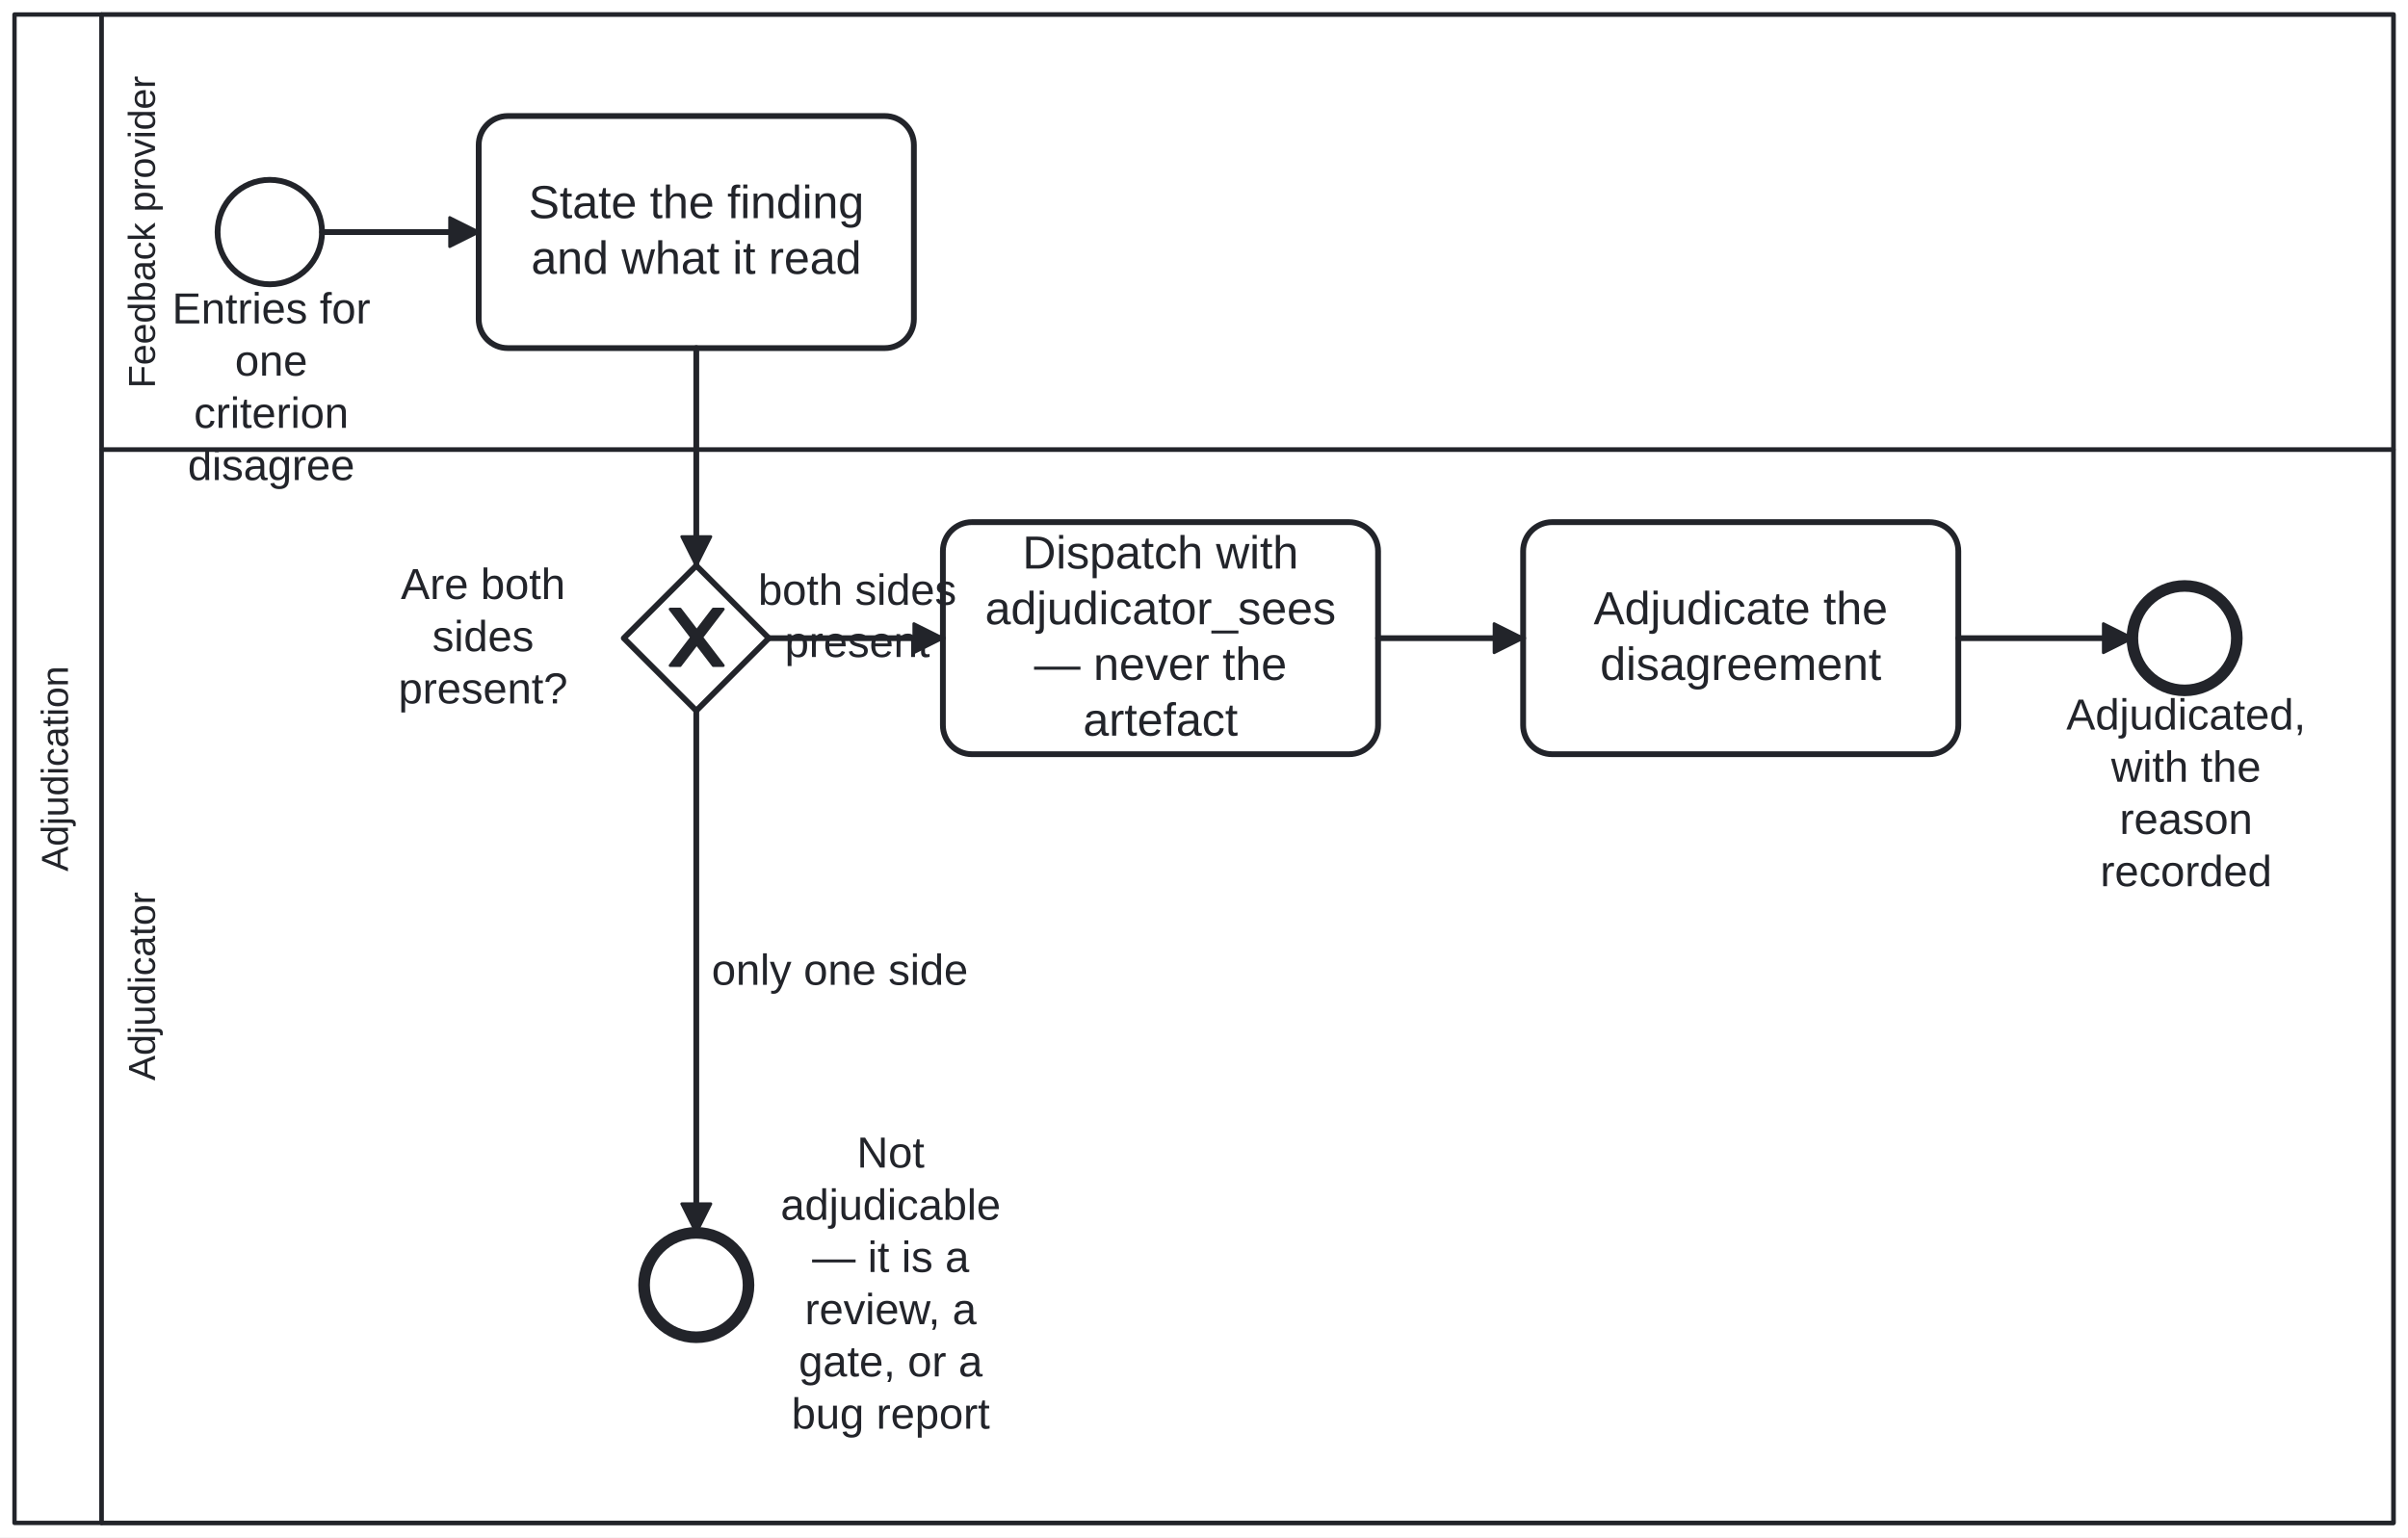
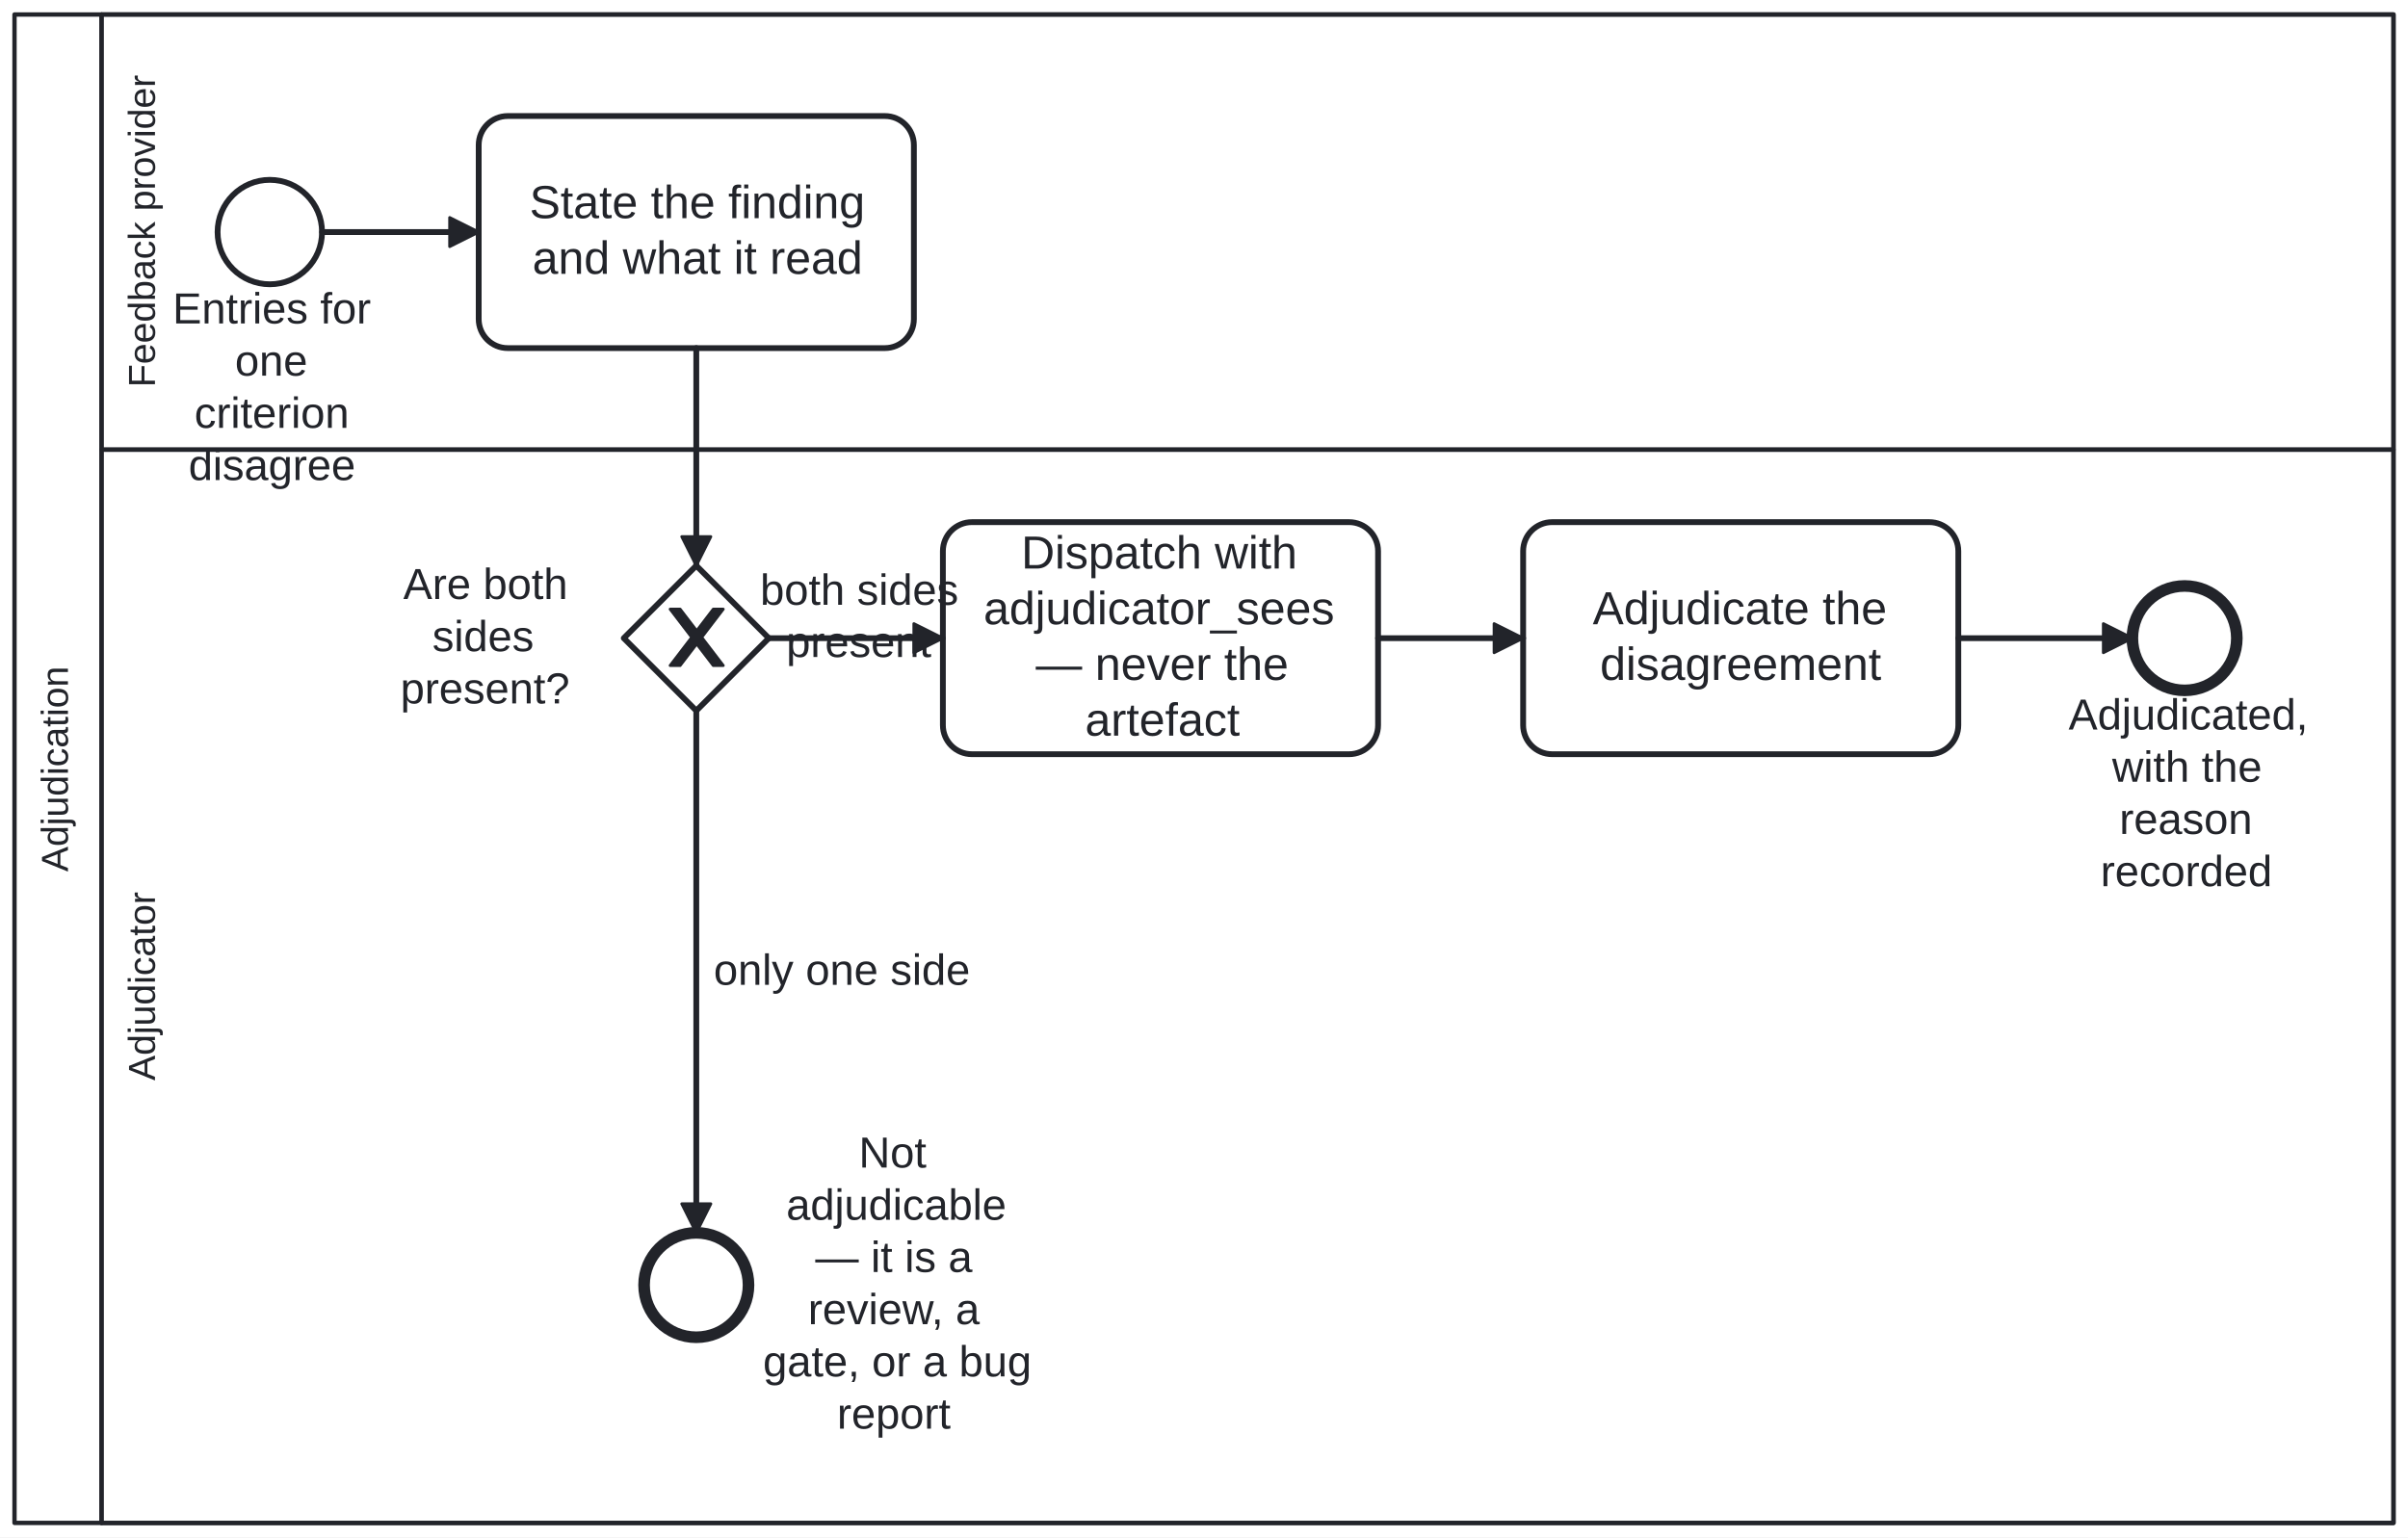
<svg xmlns="http://www.w3.org/2000/svg" width="100%" style="max-width:100%;height:auto" viewBox="155 55 830 530" version="1.1">
  <rect x="155" y="55" width="830" height="530" fill="#ffffff" />
  <g class="djs-group">
    <g class="djs-element djs-shape" data-element-id="Participant_Adjudication" style="display: block;" transform="matrix(1 0 0 1 160 60)">
      <g class="djs-visual">
        <rect x="0" y="0" width="820" height="520" rx="0" ry="0" style="stroke-linecap: round; stroke-linejoin: round; stroke: rgb(34, 36, 42); stroke-width: 1.5px; fill: white; fill-opacity: 0.95;" />
        <path style="fill: none; stroke-linecap: round; stroke-linejoin: round; stroke: rgb(34, 36, 42); stroke-width: 1.5px;" d="M30,0L30,520" />
        <text lineHeight="1.05" class="djs-label" transform="matrix(-1.83697e-16 -1 1 -1.83697e-16 0 520)" style="font-family: Arial, sans-serif; font-size: 13px; font-weight: normal; fill: rgb(34, 36, 42);">
-           <tspan x="224.586" y="18.413">Adjudication</tspan>
+           <tspan x="224.5" y="18.413">Adjudication</tspan>
        </text>
      </g>
      <rect class="djs-hit djs-hit-all" x="0" y="0" width="820" height="520" style="fill: none; stroke-opacity: 0; stroke: white; stroke-width: 15px;" />
    </g>
    <g class="djs-children">
      <g class="djs-group">
        <g class="djs-element djs-shape" data-element-id="Lane_Adjudicator" style="display: block;" transform="matrix(1 0 0 1 190 210)">
          <g class="djs-visual">
            <rect x="0" y="0" width="790" height="370" rx="0" ry="0" style="stroke-linecap: round; stroke-linejoin: round; stroke: rgb(34, 36, 42); stroke-width: 1.5px; fill: white; fill-opacity: 0.25;" />
            <text lineHeight="1.05" class="djs-label" transform="matrix(-1.83697e-16 -1 1 -1.83697e-16 0 370)" style="font-family: Arial, sans-serif; font-size: 13px; font-weight: normal; fill: rgb(34, 36, 42);">
-               <tspan x="152.481" y="18.413">Adjudicator</tspan>
+               <tspan x="152.5" y="18.413">Adjudicator</tspan>
            </text>
          </g>
          <rect class="djs-hit djs-hit-all" x="0" y="0" width="790" height="370" style="fill: none; stroke-opacity: 0; stroke: white; stroke-width: 15px;" />
        </g>
      </g>
      <g class="djs-group">
        <g class="djs-element djs-shape" data-element-id="Lane_FeedbackProvider" style="display: block;" transform="matrix(1 0 0 1 190 60)">
          <g class="djs-visual">
            <rect x="0" y="0" width="790" height="150" rx="0" ry="0" style="stroke-linecap: round; stroke-linejoin: round; stroke: rgb(34, 36, 42); stroke-width: 1.5px; fill: white; fill-opacity: 0.25;" />
            <text lineHeight="1.05" class="djs-label" transform="matrix(-1.83697e-16 -1 1 -1.83697e-16 0 150)" style="font-family: Arial, sans-serif; font-size: 13px; font-weight: normal; fill: rgb(34, 36, 42);">
-               <tspan x="21.166" y="18.413">Feedback provider</tspan>
+               <tspan x="21.5" y="18.413">Feedback provider</tspan>
            </text>
          </g>
          <rect class="djs-hit djs-hit-all" x="0" y="0" width="790" height="150" style="fill: none; stroke-opacity: 0; stroke: white; stroke-width: 15px;" />
        </g>
      </g>
      <g class="djs-group">
        <g class="djs-element djs-shape" data-element-id="Start_Disagreement" style="display: block;" transform="matrix(1 0 0 1 230 117)">
          <g class="djs-visual">
            <circle cx="18" cy="18" r="18" style="stroke-linecap: round; stroke-linejoin: round; stroke: rgb(34, 36, 42); stroke-width: 2px; fill: white; fill-opacity: 0.95;" />
          </g>
          <rect class="djs-hit djs-hit-all" x="0" y="0" width="36" height="36" style="fill: none; stroke-opacity: 0; stroke: white; stroke-width: 15px;" />
        </g>
      </g>
      <g class="djs-group">
-         <g class="djs-element djs-shape" data-element-id="Start_Disagreement_label" style="display: block;" transform="matrix(1 0 0 1 207 153)">
-           <g class="djs-visual">
-             <text lineHeight="1.2" class="djs-label" style="font-family: Arial, sans-serif; font-size: 15px; font-weight: normal; fill: rgb(34, 36, 42);">
-               <tspan x="7.322" y="13.5">Entries for </tspan>
-               <tspan x="28.987" y="31.5">one </tspan>
-               <tspan x="14.825" y="49.5">criterion </tspan>
-               <tspan x="12.73" y="67.5">disagree</tspan>
-             </text>
-           </g>
-           <rect class="djs-hit djs-hit-all" x="0" y="0" width="83" height="54" style="fill: none; stroke-opacity: 0; stroke: white; stroke-width: 15px;" />
+         <g class="djs-element djs-shape" data-element-id="Start_Disagreement_label" style="display: block;" transform="matrix(1 0 0 1 208 153)">
+           <g class="djs-visual">
+             <text lineHeight="1.2" class="djs-label" style="font-family: Arial, sans-serif; font-size: 15px; font-weight: normal; fill: rgb(34, 36, 42);">
+               <tspan x="6.5" y="13.5">Entries for </tspan>
+               <tspan x="28" y="31.5">one </tspan>
+               <tspan x="14" y="49.5">criterion </tspan>
+               <tspan x="12" y="67.5">disagree</tspan>
+             </text>
+           </g>
+           <rect class="djs-hit djs-hit-all" x="0" y="0" width="80" height="54" style="fill: none; stroke-opacity: 0; stroke: white; stroke-width: 15px;" />
        </g>
      </g>
      <g class="djs-group">
        <g class="djs-element djs-shape" data-element-id="A_StateFinding" style="display: block;" transform="matrix(1 0 0 1 320 95)">
          <g class="djs-visual">
            <rect x="0" y="0" width="150" height="80" rx="10" ry="10" style="stroke-linecap: round; stroke-linejoin: round; stroke: rgb(34, 36, 42); stroke-width: 2px; fill: white; fill-opacity: 0.95;" />
            <text lineHeight="1.2" class="djs-label" style="font-family: Arial, sans-serif; font-size: 16px; font-weight: normal; fill: rgb(34, 36, 42);">
-               <tspan x="17.18" y="35.2">State the finding </tspan>
-               <tspan x="18.074" y="54.4">and what it read</tspan>
+               <tspan x="17.5" y="35.2">State the finding </tspan>
+               <tspan x="18.5" y="54.4">and what it read</tspan>
            </text>
          </g>
          <rect class="djs-hit djs-hit-all" x="0" y="0" width="150" height="80" style="fill: none; stroke-opacity: 0; stroke: white; stroke-width: 15px;" />
        </g>
      </g>
      <g class="djs-group">
        <g class="djs-element djs-shape" data-element-id="GW_Adjudicable" style="display: block;" transform="matrix(1 0 0 1 370 250)">
          <g class="djs-visual">
            <polygon points="25,0 50,25 25,50 0,25" style="stroke-linecap: round; stroke-linejoin: round; stroke: rgb(34, 36, 42); stroke-width: 2px; fill: white; fill-opacity: 0.95;" />
            <path d="m 16,15 7.429,9.714 -7.429,9.714 3.429,0 5.714,-7.464 5.714,7.464 3.429,0 -7.429,-9.714 7.429,-9.714 -3.429,0 -5.714,7.464 -5.714,-7.464 -3.429,0 z" style="fill: rgb(34, 36, 42); stroke-linecap: round; stroke-linejoin: round; stroke: rgb(34, 36, 42); stroke-width: 1px;" />
          </g>
          <rect class="djs-hit djs-hit-all" x="0" y="0" width="50" height="50" style="fill: none; stroke-opacity: 0; stroke: white; stroke-width: 15px;" />
        </g>
      </g>
      <g class="djs-group">
-         <g class="djs-element djs-shape" data-element-id="GW_Adjudicable_label" style="display: block;" transform="matrix(1 0 0 1 292 248)">
-           <g class="djs-visual">
-             <text lineHeight="1.2" class="djs-label" style="font-family: Arial, sans-serif; font-size: 15px; font-weight: normal; fill: rgb(34, 36, 42);">
-               <tspan x="1.148" y="13.5">Are both</tspan>
-               <tspan x="11.991" y="31.5">sides </tspan>
-               <tspan x="0.313" y="49.5">present?</tspan>
-             </text>
-           </g>
-           <rect class="djs-hit djs-hit-all" x="0" y="0" width="59" height="54" style="fill: none; stroke-opacity: 0; stroke: white; stroke-width: 15px;" />
+         <g class="djs-element djs-shape" data-element-id="GW_Adjudicable_label" style="display: block;" transform="matrix(1 0 0 1 293 248)">
+           <g class="djs-visual">
+             <text lineHeight="1.2" class="djs-label" style="font-family: Arial, sans-serif; font-size: 15px; font-weight: normal; fill: rgb(34, 36, 42);">
+               <tspan x="1" y="13.5">Are both</tspan>
+               <tspan x="11" y="31.5">sides </tspan>
+               <tspan x="0" y="49.5">present?</tspan>
+             </text>
+           </g>
+           <rect class="djs-hit djs-hit-all" x="0" y="0" width="57" height="54" style="fill: none; stroke-opacity: 0; stroke: white; stroke-width: 15px;" />
        </g>
      </g>
      <g class="djs-group">
        <g class="djs-element djs-shape" data-element-id="End_NotAdjudicable" style="display: block;" transform="matrix(1 0 0 1 377 480)">
          <g class="djs-visual">
            <circle cx="18" cy="18" r="18" style="stroke-linecap: round; stroke-linejoin: round; stroke: rgb(34, 36, 42); stroke-width: 4px; fill: white; fill-opacity: 0.95;" />
          </g>
          <rect class="djs-hit djs-hit-all" x="0" y="0" width="36" height="36" style="fill: none; stroke-opacity: 0; stroke: white; stroke-width: 15px;" />
        </g>
      </g>
      <g class="djs-group">
-         <g class="djs-element djs-shape" data-element-id="End_NotAdjudicable_label" style="display: block;" transform="matrix(1 0 0 1 424 444)">
-           <g class="djs-visual">
-             <text lineHeight="1.2" class="djs-label" style="font-family: Arial, sans-serif; font-size: 15px; font-weight: normal; fill: rgb(34, 36, 42);">
-               <tspan x="26.329" y="13.5">Not </tspan>
-               <tspan x="0.053" y="31.5">adjudicable</tspan>
-               <tspan x="10.911" y="49.5">— it is a </tspan>
-               <tspan x="8.403" y="67.5">review, a </tspan>
-               <tspan x="6.312" y="85.5">gate, or a </tspan>
-               <tspan x="3.811" y="103.5">bug report</tspan>
-             </text>
-           </g>
-           <rect class="djs-hit djs-hit-all" x="0" y="0" width="76" height="108" style="fill: none; stroke-opacity: 0; stroke: white; stroke-width: 15px;" />
+         <g class="djs-element djs-shape" data-element-id="End_NotAdjudicable_label" style="display: block;" transform="matrix(1 0 0 1 418 444)">
+           <g class="djs-visual">
+             <text lineHeight="1.2" class="djs-label" style="font-family: Arial, sans-serif; font-size: 15px; font-weight: normal; fill: rgb(34, 36, 42);">
+               <tspan x="33" y="13.5">Not </tspan>
+               <tspan x="8" y="31.5">adjudicable </tspan>
+               <tspan x="18" y="49.5">— it is a </tspan>
+               <tspan x="15.5" y="67.5">review, a </tspan>
+               <tspan x="0" y="85.5">gate, or a bug</tspan>
+               <tspan x="25.5" y="103.5">report</tspan>
+             </text>
+           </g>
+           <rect class="djs-hit djs-hit-all" x="0" y="0" width="89" height="108" style="fill: none; stroke-opacity: 0; stroke: white; stroke-width: 15px;" />
        </g>
      </g>
      <g class="djs-group">
        <g class="djs-element djs-shape" data-element-id="A_Dispatch" style="display: block;" transform="matrix(1 0 0 1 480 235)">
          <g class="djs-visual">
            <rect x="0" y="0" width="150" height="80" rx="10" ry="10" style="stroke-linecap: round; stroke-linejoin: round; stroke: rgb(34, 36, 42); stroke-width: 2px; fill: white; fill-opacity: 0.95;" />
            <text lineHeight="1.2" class="djs-label" style="font-family: Arial, sans-serif; font-size: 16px; font-weight: normal; fill: rgb(34, 36, 42);">
-               <tspan x="27.426" y="16">Dispatch with </tspan>
-               <tspan x="14.516" y="35.2">adjudicator_sees </tspan>
-               <tspan x="31.422" y="54.4">— never the </tspan>
-               <tspan x="48.32" y="73.6">artefact</tspan>
+               <tspan x="27" y="16">Dispatch with </tspan>
+               <tspan x="14" y="35.2">adjudicator_sees </tspan>
+               <tspan x="32" y="54.4">— never the </tspan>
+               <tspan x="49" y="73.6">artefact</tspan>
            </text>
          </g>
          <rect class="djs-hit djs-hit-all" x="0" y="0" width="150" height="80" style="fill: none; stroke-opacity: 0; stroke: white; stroke-width: 15px;" />
        </g>
      </g>
      <g class="djs-group">
        <g class="djs-element djs-shape" data-element-id="A_Adjudicate" style="display: block;" transform="matrix(1 0 0 1 680 235)">
          <g class="djs-visual">
            <rect x="0" y="0" width="150" height="80" rx="10" ry="10" style="stroke-linecap: round; stroke-linejoin: round; stroke: rgb(34, 36, 42); stroke-width: 2px; fill: white; fill-opacity: 0.95;" />
            <text lineHeight="1.2" class="djs-label" style="font-family: Arial, sans-serif; font-size: 16px; font-weight: normal; fill: rgb(34, 36, 42);">
-               <tspan x="24.297" y="35.2">Adjudicate the </tspan>
-               <tspan x="26.527" y="54.4">disagreement</tspan>
+               <tspan x="24" y="35.2">Adjudicate the </tspan>
+               <tspan x="26.5" y="54.4">disagreement</tspan>
            </text>
          </g>
          <rect class="djs-hit djs-hit-all" x="0" y="0" width="150" height="80" style="fill: none; stroke-opacity: 0; stroke: white; stroke-width: 15px;" />
        </g>
      </g>
      <g class="djs-group">
        <g class="djs-element djs-shape" data-element-id="End_Adjudicated" style="display: block;" transform="matrix(1 0 0 1 890 257)">
          <g class="djs-visual">
            <circle cx="18" cy="18" r="18" style="stroke-linecap: round; stroke-linejoin: round; stroke: rgb(34, 36, 42); stroke-width: 4px; fill: white; fill-opacity: 0.95;" />
          </g>
          <rect class="djs-hit djs-hit-all" x="0" y="0" width="36" height="36" style="fill: none; stroke-opacity: 0; stroke: white; stroke-width: 15px;" />
        </g>
      </g>
      <g class="djs-group">
-         <g class="djs-element djs-shape" data-element-id="End_Adjudicated_label" style="display: block;" transform="matrix(1 0 0 1 867 293)">
-           <g class="djs-visual">
-             <text lineHeight="1.2" class="djs-label" style="font-family: Arial, sans-serif; font-size: 15px; font-weight: normal; fill: rgb(34, 36, 42);">
-               <tspan x="0.221" y="13.5">Adjudicated,</tspan>
-               <tspan x="15.653" y="31.5">with the </tspan>
-               <tspan x="18.568" y="49.5">reason </tspan>
-               <tspan x="11.899" y="67.5">recorded</tspan>
-             </text>
-           </g>
-           <rect class="djs-hit djs-hit-all" x="0" y="0" width="83" height="72" style="fill: none; stroke-opacity: 0; stroke: white; stroke-width: 15px;" />
+         <g class="djs-element djs-shape" data-element-id="End_Adjudicated_label" style="display: block;" transform="matrix(1 0 0 1 868 293)">
+           <g class="djs-visual">
+             <text lineHeight="1.2" class="djs-label" style="font-family: Arial, sans-serif; font-size: 15px; font-weight: normal; fill: rgb(34, 36, 42);">
+               <tspan x="0" y="13.5">Adjudicated,</tspan>
+               <tspan x="15" y="31.5">with the </tspan>
+               <tspan x="17.5" y="49.5">reason </tspan>
+               <tspan x="11" y="67.5">recorded</tspan>
+             </text>
+           </g>
+           <rect class="djs-hit djs-hit-all" x="0" y="0" width="80" height="72" style="fill: none; stroke-opacity: 0; stroke: white; stroke-width: 15px;" />
        </g>
      </g>
      <g class="djs-group">
        <g class="djs-element djs-connection" data-element-id="F_1" style="display: block;">
          <g class="djs-visual">
            <defs>
              <marker id="folio-marker-1" viewBox="0 0 20 20" refX="11" refY="10" markerWidth="10" markerHeight="10" orient="auto">
                <path d="M 1 5 L 11 10 L 1 15 Z" style="stroke-linecap: round; stroke-linejoin: round; stroke: rgb(34, 36, 42); stroke-width: 1px; fill: rgb(34, 36, 42);" />
              </marker>
            </defs>
            <path data-corner-radius="5" style="fill: none; stroke-linecap: round; stroke-linejoin: round; stroke: rgb(34, 36, 42); stroke-width: 2px; marker-end: url('#folio-marker-1');" d="M266,135L320,135" />
          </g>
          <path d="M266,135L320,135" class="djs-hit djs-hit-stroke" style="fill: none; stroke-opacity: 0; stroke: white; stroke-width: 15px;" />
        </g>
      </g>
      <g class="djs-group">
        <g class="djs-element djs-connection" data-element-id="F_2" style="display: block;">
          <g class="djs-visual">
            <defs>
              <marker id="folio-marker-2" viewBox="0 0 20 20" refX="11" refY="10" markerWidth="10" markerHeight="10" orient="auto">
                <path d="M 1 5 L 11 10 L 1 15 Z" style="stroke-linecap: round; stroke-linejoin: round; stroke: rgb(34, 36, 42); stroke-width: 1px; fill: rgb(34, 36, 42);" />
              </marker>
            </defs>
            <path data-corner-radius="5" style="fill: none; stroke-linecap: round; stroke-linejoin: round; stroke: rgb(34, 36, 42); stroke-width: 2px; marker-end: url('#folio-marker-2');" d="M395,175L395,250" />
          </g>
          <path d="M395,175L395,250" class="djs-hit djs-hit-stroke" style="fill: none; stroke-opacity: 0; stroke: white; stroke-width: 15px;" />
        </g>
      </g>
      <g class="djs-group">
        <g class="djs-element djs-connection" data-element-id="F_Adjudicable" style="display: block;">
          <g class="djs-visual">
            <defs>
              <marker id="folio-marker-3" viewBox="0 0 20 20" refX="11" refY="10" markerWidth="10" markerHeight="10" orient="auto">
                <path d="M 1 5 L 11 10 L 1 15 Z" style="stroke-linecap: round; stroke-linejoin: round; stroke: rgb(34, 36, 42); stroke-width: 1px; fill: rgb(34, 36, 42);" />
              </marker>
            </defs>
            <path data-corner-radius="5" style="fill: none; stroke-linecap: round; stroke-linejoin: round; stroke: rgb(34, 36, 42); stroke-width: 2px; marker-end: url('#folio-marker-3');" d="M420,275L480,275" />
          </g>
          <path d="M420,275L480,275" class="djs-hit djs-hit-stroke" style="fill: none; stroke-opacity: 0; stroke: white; stroke-width: 15px;" />
        </g>
      </g>
      <g class="djs-group">
-         <g class="djs-element djs-shape" data-element-id="F_Adjudicable_label" style="display: block;" transform="matrix(1 0 0 1 416 250)">
-           <g class="djs-visual">
-             <text lineHeight="1.2" class="djs-label" style="font-family: Arial, sans-serif; font-size: 15px; font-weight: normal; fill: rgb(34, 36, 42);">
-               <tspan x="0.311" y="13.5">both sides</tspan>
-               <tspan x="9.484" y="31.5">present</tspan>
-             </text>
-           </g>
-           <rect class="djs-hit djs-hit-all" x="0" y="0" width="69" height="36" style="fill: none; stroke-opacity: 0; stroke: white; stroke-width: 15px;" />
+         <g class="djs-element djs-shape" data-element-id="F_Adjudicable_label" style="display: block;" transform="matrix(1 0 0 1 417 250)">
+           <g class="djs-visual">
+             <text lineHeight="1.2" class="djs-label" style="font-family: Arial, sans-serif; font-size: 15px; font-weight: normal; fill: rgb(34, 36, 42);">
+               <tspan x="0" y="13.5">both sides</tspan>
+               <tspan x="9" y="31.5">present</tspan>
+             </text>
+           </g>
+           <rect class="djs-hit djs-hit-all" x="0" y="0" width="67" height="36" style="fill: none; stroke-opacity: 0; stroke: white; stroke-width: 15px;" />
        </g>
      </g>
      <g class="djs-group">
        <g class="djs-element djs-connection" data-element-id="F_NotAdjudicable" style="display: block;">
          <g class="djs-visual">
            <defs>
              <marker id="folio-marker-4" viewBox="0 0 20 20" refX="11" refY="10" markerWidth="10" markerHeight="10" orient="auto">
                <path d="M 1 5 L 11 10 L 1 15 Z" style="stroke-linecap: round; stroke-linejoin: round; stroke: rgb(34, 36, 42); stroke-width: 1px; fill: rgb(34, 36, 42);" />
              </marker>
            </defs>
            <path data-corner-radius="5" style="fill: none; stroke-linecap: round; stroke-linejoin: round; stroke: rgb(34, 36, 42); stroke-width: 2px; marker-end: url('#folio-marker-4');" d="M395,300L395,480" />
          </g>
          <path d="M395,300L395,480" class="djs-hit djs-hit-stroke" style="fill: none; stroke-opacity: 0; stroke: white; stroke-width: 15px;" />
        </g>
      </g>
      <g class="djs-group">
-         <g class="djs-element djs-shape" data-element-id="F_NotAdjudicable_label" style="display: block;" transform="matrix(1 0 0 1 400 381)">
-           <g class="djs-visual">
-             <text lineHeight="1.2" class="djs-label" style="font-family: Arial, sans-serif; font-size: 15px; font-weight: normal; fill: rgb(34, 36, 42);">
-               <tspan x="0.302" y="13.5">only one side</tspan>
-             </text>
-           </g>
-           <rect class="djs-hit djs-hit-all" x="0" y="0" width="89" height="18" style="fill: none; stroke-opacity: 0; stroke: white; stroke-width: 15px;" />
+         <g class="djs-element djs-shape" data-element-id="F_NotAdjudicable_label" style="display: block;" transform="matrix(1 0 0 1 401 381)">
+           <g class="djs-visual">
+             <text lineHeight="1.2" class="djs-label" style="font-family: Arial, sans-serif; font-size: 15px; font-weight: normal; fill: rgb(34, 36, 42);">
+               <tspan x="0" y="13.5">only one side</tspan>
+             </text>
+           </g>
+           <rect class="djs-hit djs-hit-all" x="0" y="0" width="86" height="18" style="fill: none; stroke-opacity: 0; stroke: white; stroke-width: 15px;" />
        </g>
      </g>
      <g class="djs-group">
        <g class="djs-element djs-connection" data-element-id="F_3" style="display: block;">
          <g class="djs-visual">
            <defs>
              <marker id="folio-marker-5" viewBox="0 0 20 20" refX="11" refY="10" markerWidth="10" markerHeight="10" orient="auto">
                <path d="M 1 5 L 11 10 L 1 15 Z" style="stroke-linecap: round; stroke-linejoin: round; stroke: rgb(34, 36, 42); stroke-width: 1px; fill: rgb(34, 36, 42);" />
              </marker>
            </defs>
            <path data-corner-radius="5" style="fill: none; stroke-linecap: round; stroke-linejoin: round; stroke: rgb(34, 36, 42); stroke-width: 2px; marker-end: url('#folio-marker-5');" d="M630,275L680,275" />
          </g>
          <path d="M630,275L680,275" class="djs-hit djs-hit-stroke" style="fill: none; stroke-opacity: 0; stroke: white; stroke-width: 15px;" />
        </g>
      </g>
      <g class="djs-group">
        <g class="djs-element djs-connection" data-element-id="F_4" style="display: block;">
          <g class="djs-visual">
            <defs>
              <marker id="folio-marker-6" viewBox="0 0 20 20" refX="11" refY="10" markerWidth="10" markerHeight="10" orient="auto">
                <path d="M 1 5 L 11 10 L 1 15 Z" style="stroke-linecap: round; stroke-linejoin: round; stroke: rgb(34, 36, 42); stroke-width: 1px; fill: rgb(34, 36, 42);" />
              </marker>
            </defs>
            <path data-corner-radius="5" style="fill: none; stroke-linecap: round; stroke-linejoin: round; stroke: rgb(34, 36, 42); stroke-width: 2px; marker-end: url('#folio-marker-6');" d="M830,275L890,275" />
          </g>
          <path d="M830,275L890,275" class="djs-hit djs-hit-stroke" style="fill: none; stroke-opacity: 0; stroke: white; stroke-width: 15px;" />
        </g>
      </g>
    </g>
  </g>
</svg>
